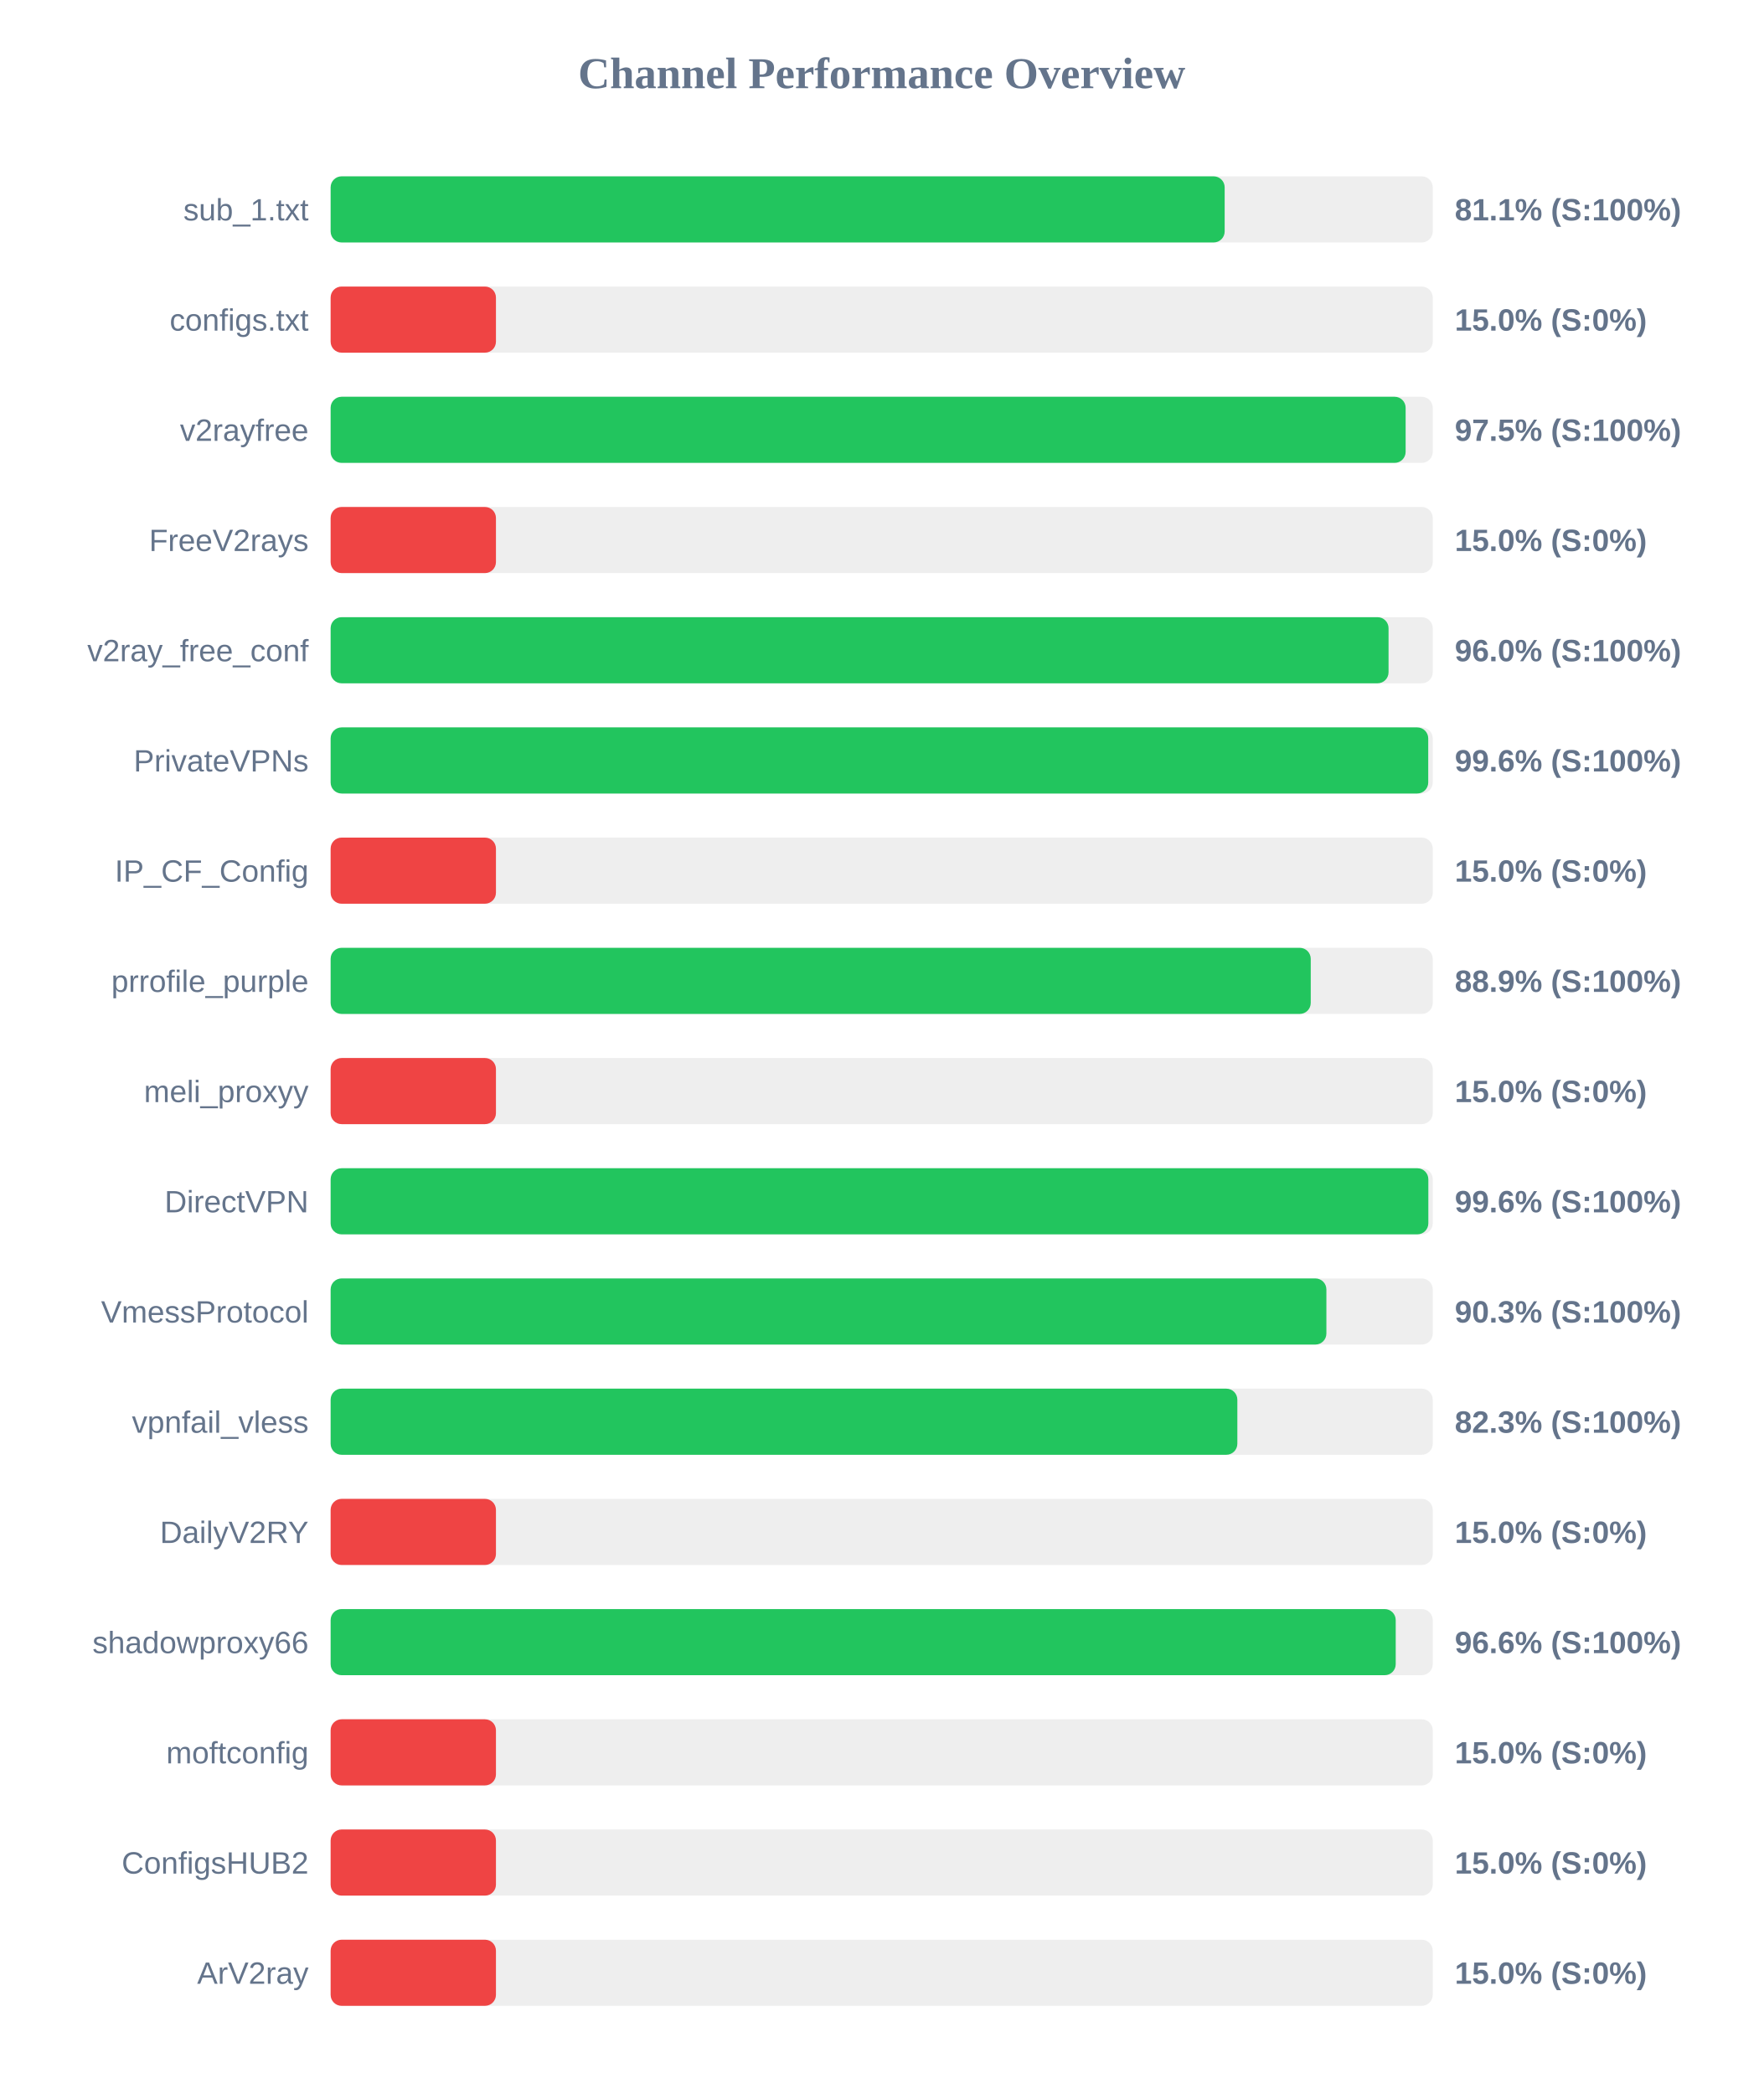
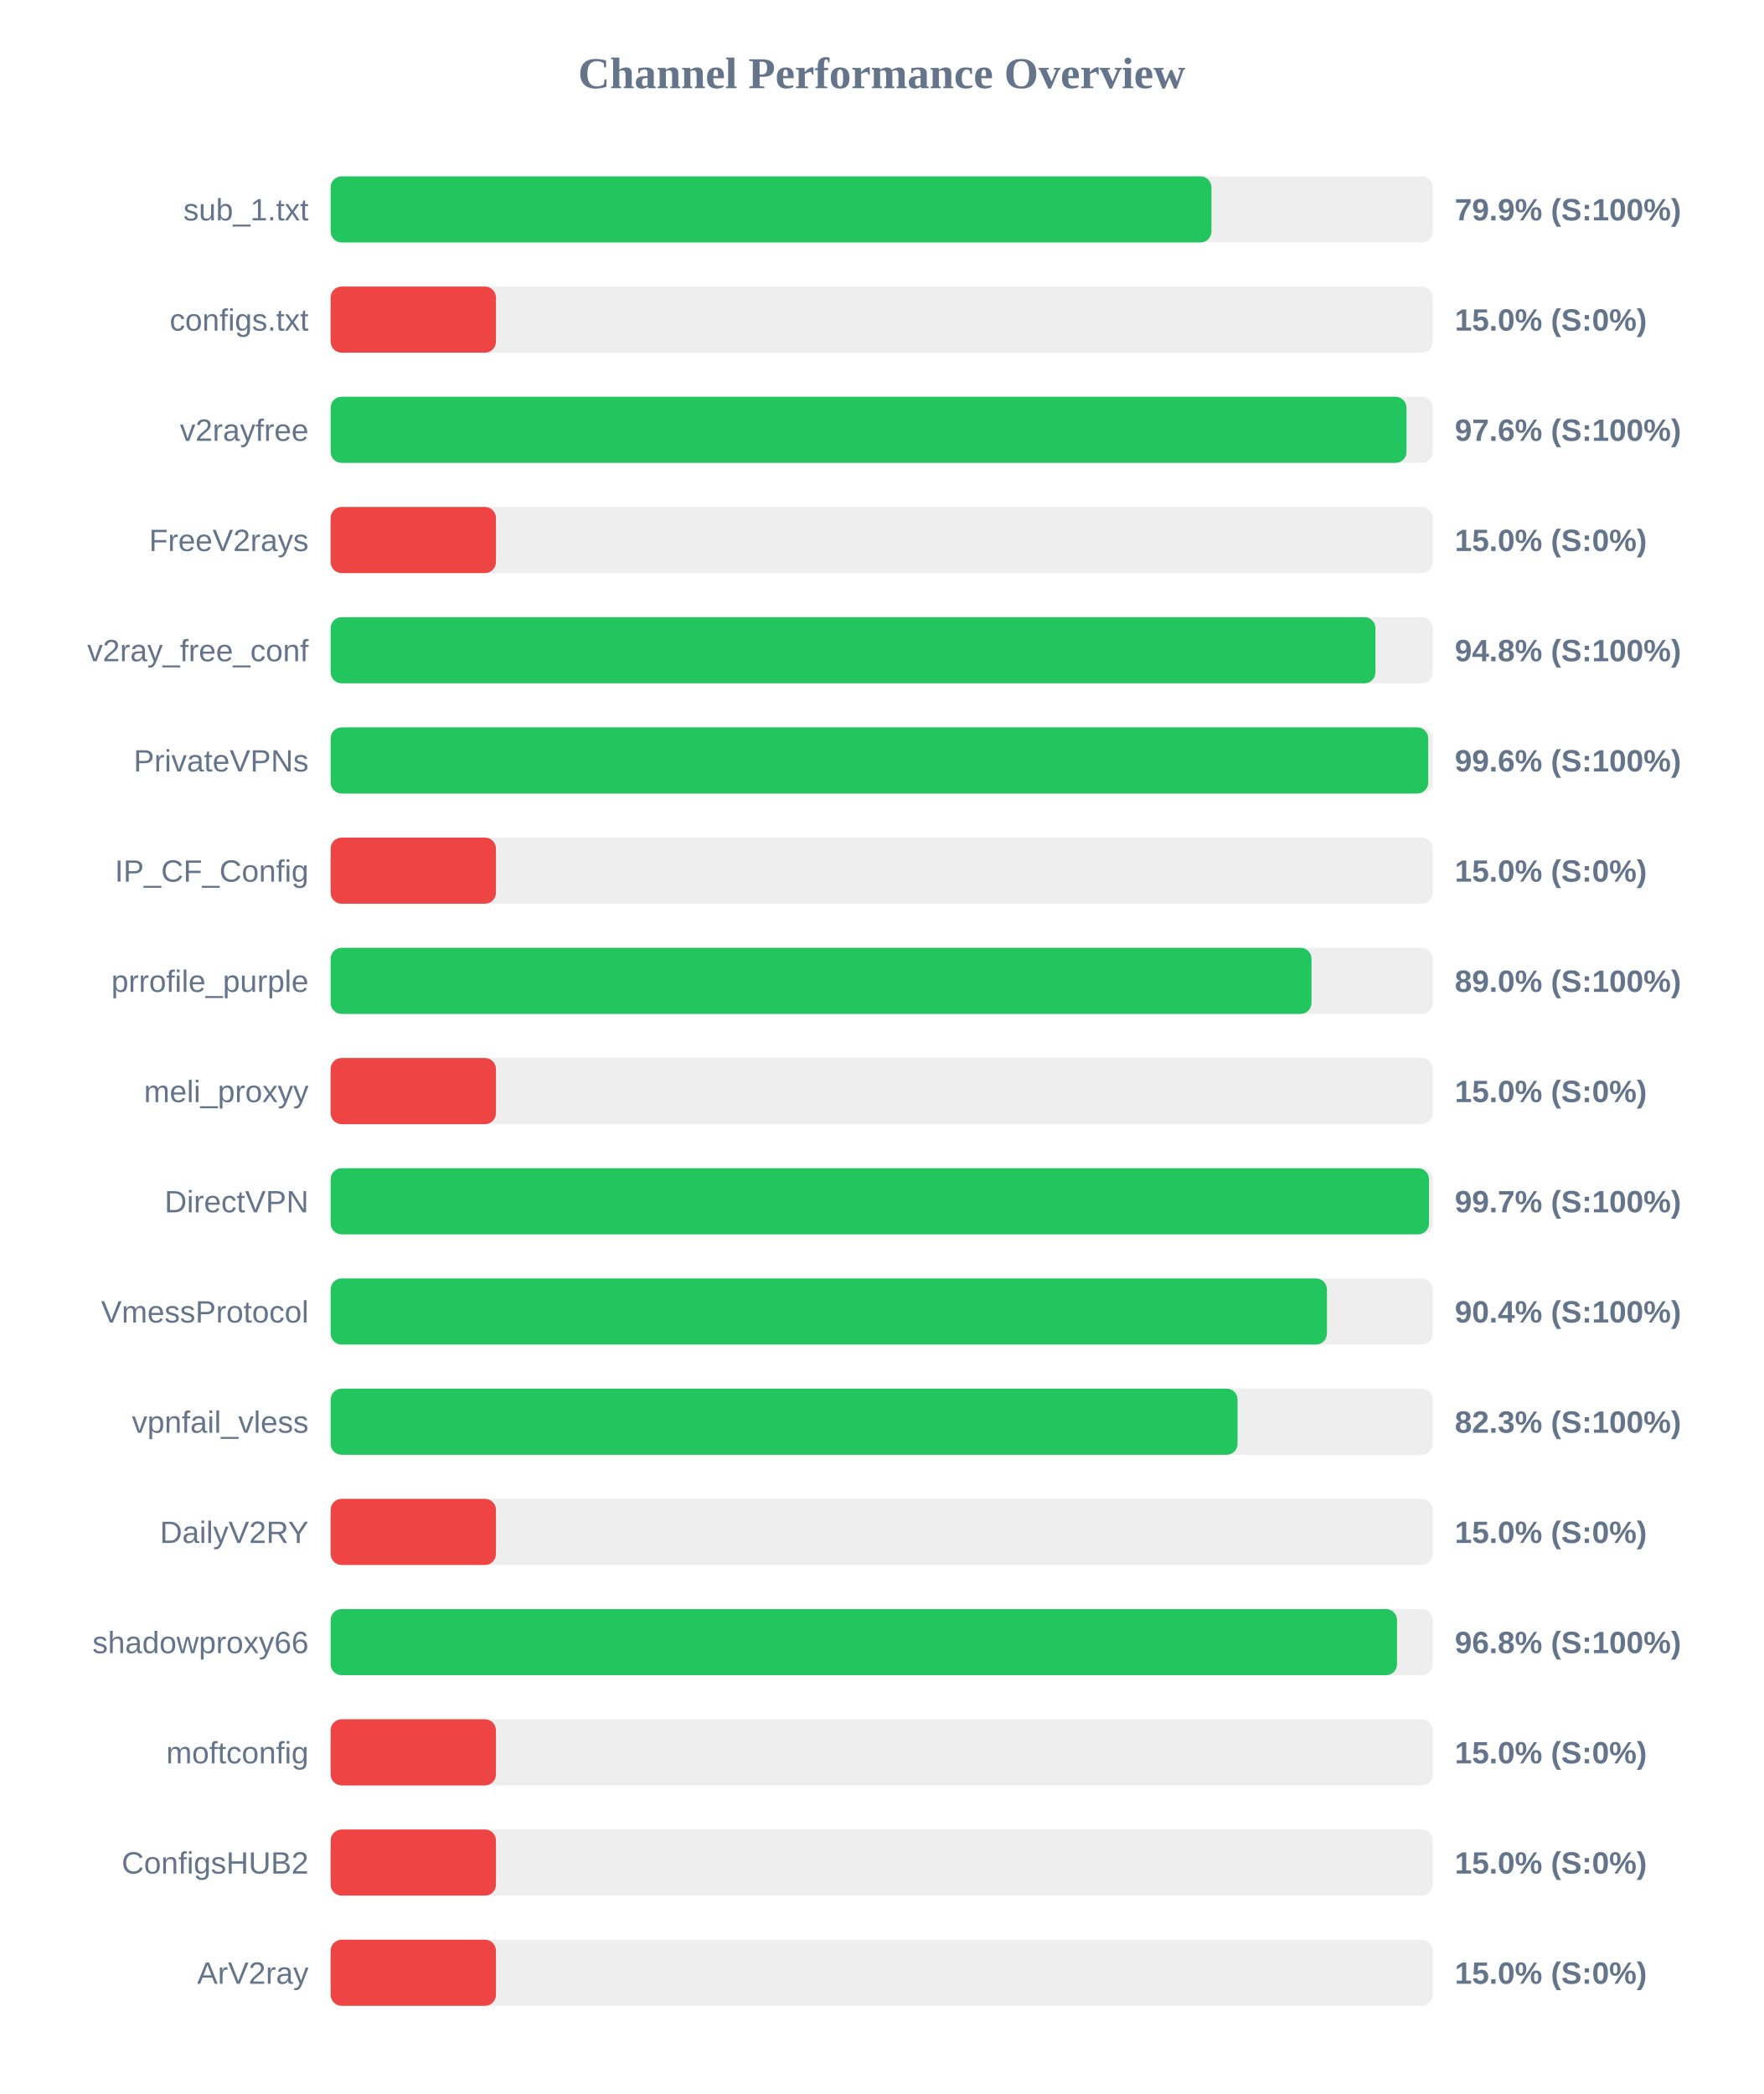
<svg xmlns="http://www.w3.org/2000/svg" width="800" height="950" version="1.1">
  <style>
        .row { font: 14px Arial; fill: #64748b; }
        .score { font: bold 14px Arial; fill: #64748b; }
    </style>
  <text x="400" y="40" text-anchor="middle" font-size="20px" font-weight="bold" fill="#64748b">Channel Performance Overview</text>
  <rect x="150" y="80" width="500" height="30" fill="#eee" rx="5" />
-   <rect x="150" y="80" width="405.6" height="30" fill="#22c55e" rx="5" />
+   <rect x="150" y="80" width="399.6" height="30" fill="#22c55e" rx="5" />
  <text x="140" y="100" text-anchor="end" class="row">sub_1.txt</text>
-   <text x="660" y="100" text-anchor="start" class="score">81.1% (S:100%)</text>
+   <text x="660" y="100" text-anchor="start" class="score">79.9% (S:100%)</text>
  <rect x="150" y="130" width="500" height="30" fill="#eee" rx="5" />
  <rect x="150" y="130" width="75.0" height="30" fill="#ef4444" rx="5" />
  <text x="140" y="150" text-anchor="end" class="row">configs.txt</text>
  <text x="660" y="150" text-anchor="start" class="score">15.0% (S:0%)</text>
  <rect x="150" y="180" width="500" height="30" fill="#eee" rx="5" />
-   <rect x="150" y="180" width="487.7" height="30" fill="#22c55e" rx="5" />
+   <rect x="150" y="180" width="488.1" height="30" fill="#22c55e" rx="5" />
  <text x="140" y="200" text-anchor="end" class="row">v2rayfree</text>
-   <text x="660" y="200" text-anchor="start" class="score">97.5% (S:100%)</text>
+   <text x="660" y="200" text-anchor="start" class="score">97.6% (S:100%)</text>
  <rect x="150" y="230" width="500" height="30" fill="#eee" rx="5" />
  <rect x="150" y="230" width="75.0" height="30" fill="#ef4444" rx="5" />
  <text x="140" y="250" text-anchor="end" class="row">FreeV2rays</text>
  <text x="660" y="250" text-anchor="start" class="score">15.0% (S:0%)</text>
  <rect x="150" y="280" width="500" height="30" fill="#eee" rx="5" />
-   <rect x="150" y="280" width="479.95" height="30" fill="#22c55e" rx="5" />
+   <rect x="150" y="280" width="474.0" height="30" fill="#22c55e" rx="5" />
  <text x="140" y="300" text-anchor="end" class="row">v2ray_free_conf</text>
-   <text x="660" y="300" text-anchor="start" class="score">96.0% (S:100%)</text>
+   <text x="660" y="300" text-anchor="start" class="score">94.8% (S:100%)</text>
  <rect x="150" y="330" width="500" height="30" fill="#eee" rx="5" />
  <rect x="150" y="330" width="497.95" height="30" fill="#22c55e" rx="5" />
  <text x="140" y="350" text-anchor="end" class="row">PrivateVPNs</text>
  <text x="660" y="350" text-anchor="start" class="score">99.6% (S:100%)</text>
  <rect x="150" y="380" width="500" height="30" fill="#eee" rx="5" />
  <rect x="150" y="380" width="75.0" height="30" fill="#ef4444" rx="5" />
  <text x="140" y="400" text-anchor="end" class="row">IP_CF_Config</text>
  <text x="660" y="400" text-anchor="start" class="score">15.0% (S:0%)</text>
  <rect x="150" y="430" width="500" height="30" fill="#eee" rx="5" />
-   <rect x="150" y="430" width="444.65" height="30" fill="#22c55e" rx="5" />
+   <rect x="150" y="430" width="445.0" height="30" fill="#22c55e" rx="5" />
  <text x="140" y="450" text-anchor="end" class="row">prrofile_purple</text>
-   <text x="660" y="450" text-anchor="start" class="score">88.9% (S:100%)</text>
+   <text x="660" y="450" text-anchor="start" class="score">89.0% (S:100%)</text>
  <rect x="150" y="480" width="500" height="30" fill="#eee" rx="5" />
  <rect x="150" y="480" width="75.0" height="30" fill="#ef4444" rx="5" />
  <text x="140" y="500" text-anchor="end" class="row">meli_proxyy</text>
  <text x="660" y="500" text-anchor="start" class="score">15.0% (S:0%)</text>
  <rect x="150" y="530" width="500" height="30" fill="#eee" rx="5" />
-   <rect x="150" y="530" width="498.0" height="30" fill="#22c55e" rx="5" />
+   <rect x="150" y="530" width="498.3" height="30" fill="#22c55e" rx="5" />
  <text x="140" y="550" text-anchor="end" class="row">DirectVPN</text>
-   <text x="660" y="550" text-anchor="start" class="score">99.6% (S:100%)</text>
+   <text x="660" y="550" text-anchor="start" class="score">99.7% (S:100%)</text>
  <rect x="150" y="580" width="500" height="30" fill="#eee" rx="5" />
-   <rect x="150" y="580" width="451.75" height="30" fill="#22c55e" rx="5" />
+   <rect x="150" y="580" width="452.0" height="30" fill="#22c55e" rx="5" />
  <text x="140" y="600" text-anchor="end" class="row">VmessProtocol</text>
-   <text x="660" y="600" text-anchor="start" class="score">90.3% (S:100%)</text>
+   <text x="660" y="600" text-anchor="start" class="score">90.4% (S:100%)</text>
  <rect x="150" y="630" width="500" height="30" fill="#eee" rx="5" />
-   <rect x="150" y="630" width="411.35" height="30" fill="#22c55e" rx="5" />
+   <rect x="150" y="630" width="411.45" height="30" fill="#22c55e" rx="5" />
  <text x="140" y="650" text-anchor="end" class="row">vpnfail_vless</text>
  <text x="660" y="650" text-anchor="start" class="score">82.3% (S:100%)</text>
  <rect x="150" y="680" width="500" height="30" fill="#eee" rx="5" />
  <rect x="150" y="680" width="75.0" height="30" fill="#ef4444" rx="5" />
  <text x="140" y="700" text-anchor="end" class="row">DailyV2RY</text>
  <text x="660" y="700" text-anchor="start" class="score">15.0% (S:0%)</text>
  <rect x="150" y="730" width="500" height="30" fill="#eee" rx="5" />
-   <rect x="150" y="730" width="483.2" height="30" fill="#22c55e" rx="5" />
+   <rect x="150" y="730" width="483.8" height="30" fill="#22c55e" rx="5" />
  <text x="140" y="750" text-anchor="end" class="row">shadowproxy66</text>
-   <text x="660" y="750" text-anchor="start" class="score">96.6% (S:100%)</text>
+   <text x="660" y="750" text-anchor="start" class="score">96.8% (S:100%)</text>
  <rect x="150" y="780" width="500" height="30" fill="#eee" rx="5" />
  <rect x="150" y="780" width="75.0" height="30" fill="#ef4444" rx="5" />
  <text x="140" y="800" text-anchor="end" class="row">moftconfig</text>
  <text x="660" y="800" text-anchor="start" class="score">15.0% (S:0%)</text>
  <rect x="150" y="830" width="500" height="30" fill="#eee" rx="5" />
  <rect x="150" y="830" width="75.0" height="30" fill="#ef4444" rx="5" />
  <text x="140" y="850" text-anchor="end" class="row">ConfigsHUB2</text>
  <text x="660" y="850" text-anchor="start" class="score">15.0% (S:0%)</text>
  <rect x="150" y="880" width="500" height="30" fill="#eee" rx="5" />
  <rect x="150" y="880" width="75.0" height="30" fill="#ef4444" rx="5" />
  <text x="140" y="900" text-anchor="end" class="row">ArV2ray</text>
  <text x="660" y="900" text-anchor="start" class="score">15.0% (S:0%)</text>
</svg>
